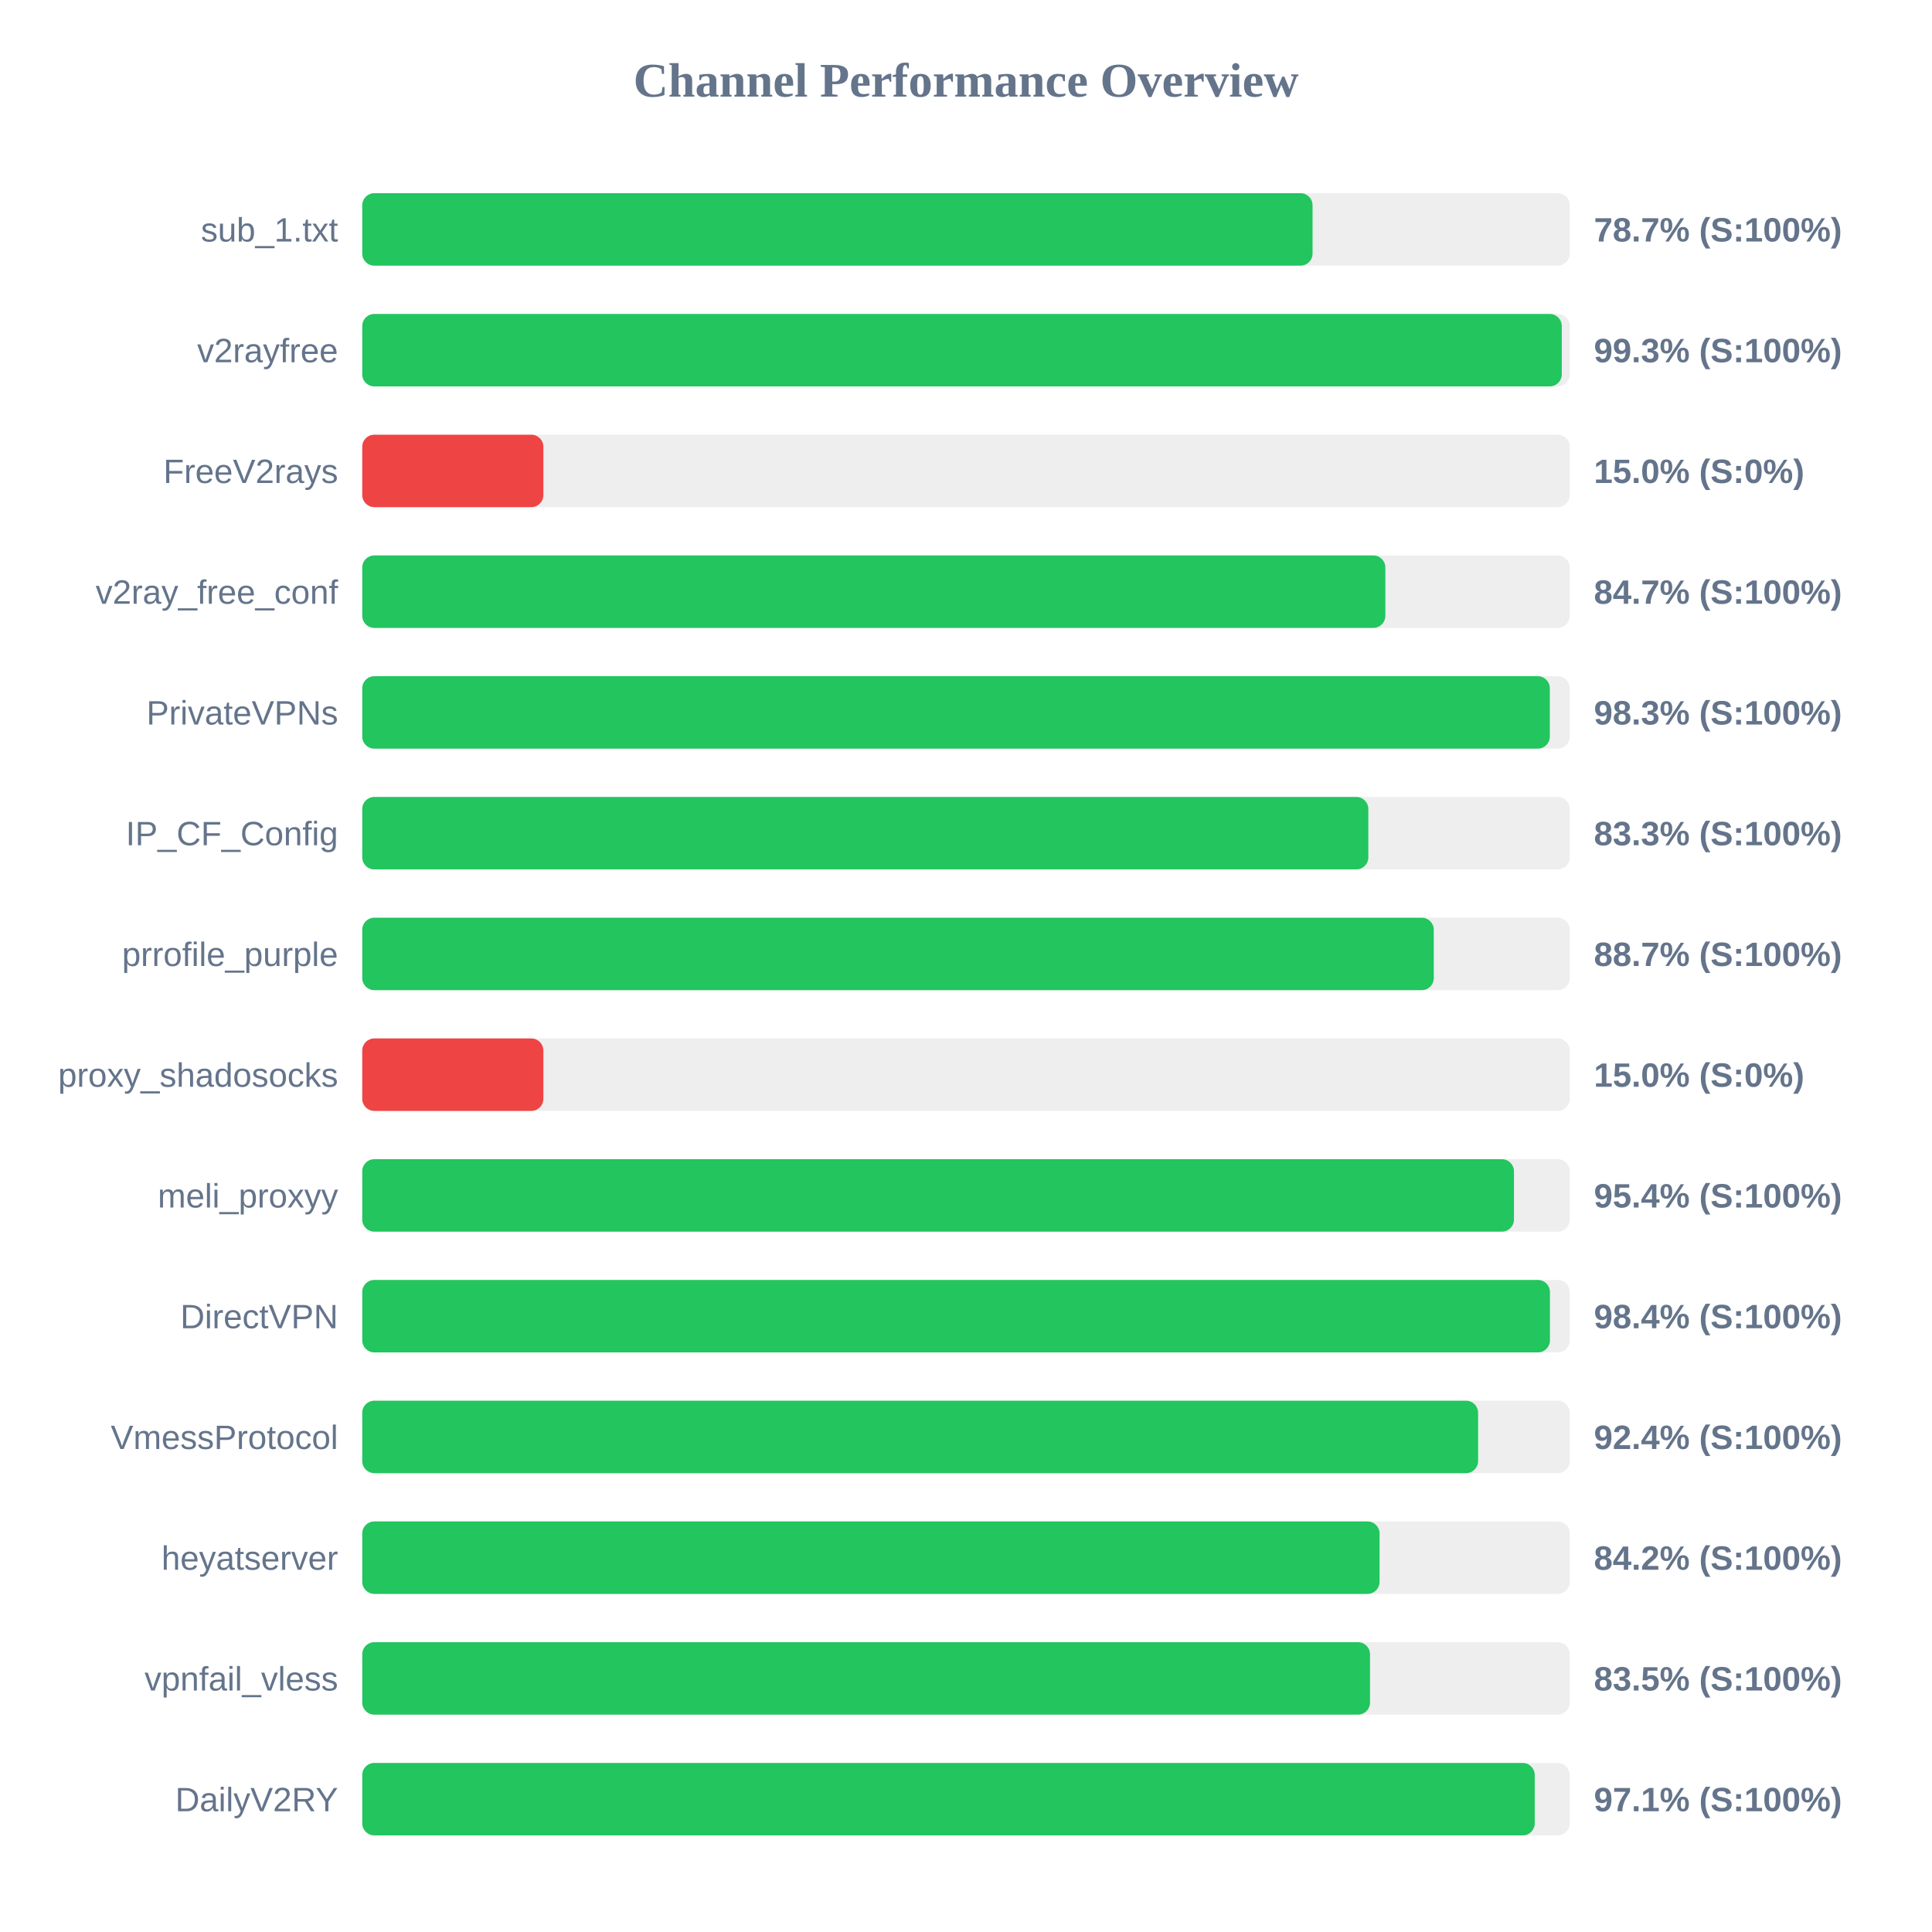
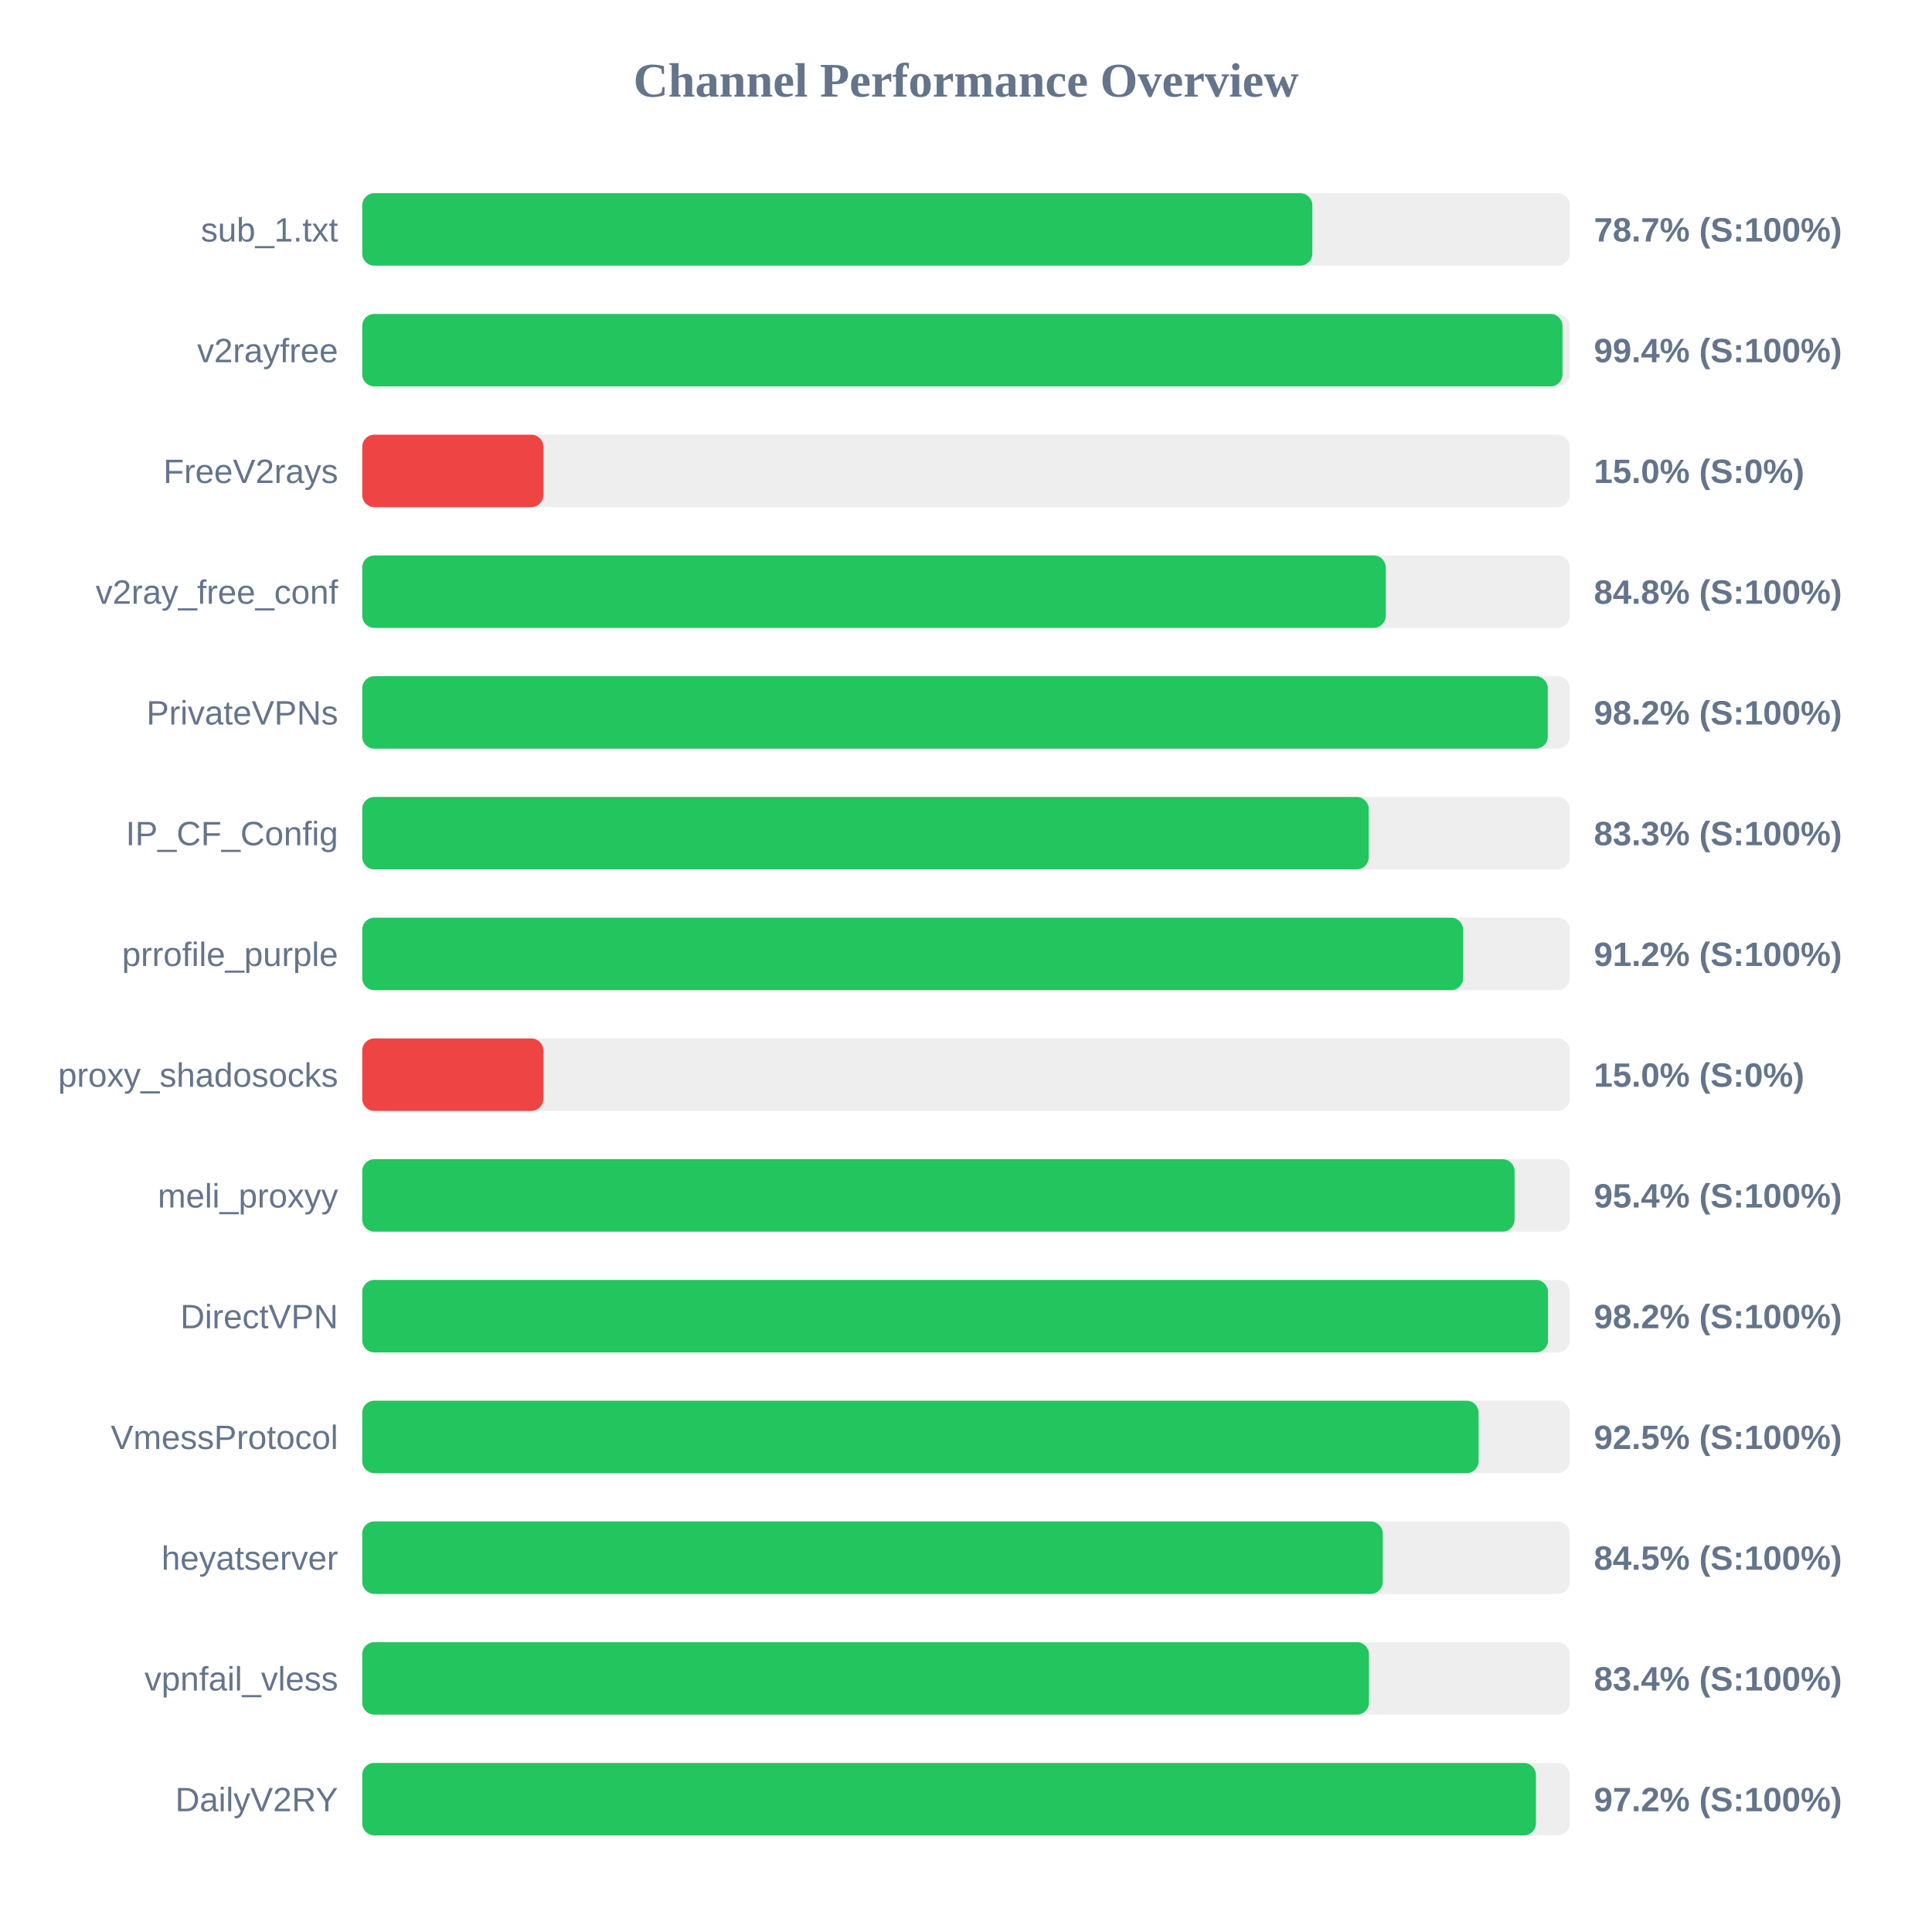
<svg xmlns="http://www.w3.org/2000/svg" width="800" height="800" version="1.1">
  <style>
        .row { font: 14px Arial; fill: #64748b; }
        .score { font: bold 14px Arial; fill: #64748b; }
    </style>
  <text x="400" y="40" text-anchor="middle" font-size="20px" font-weight="bold" fill="#64748b">Channel Performance Overview</text>
  <rect x="150" y="80" width="500" height="30" fill="#eee" rx="5" />
-   <rect x="150" y="80" width="393.5" height="30" fill="#22c55e" rx="5" />
+   <rect x="150" y="80" width="393.4" height="30" fill="#22c55e" rx="5" />
  <text x="140" y="100" text-anchor="end" class="row">sub_1.txt</text>
  <text x="660" y="100" text-anchor="start" class="score">78.7% (S:100%)</text>
  <rect x="150" y="130" width="500" height="30" fill="#eee" rx="5" />
-   <rect x="150" y="130" width="496.7" height="30" fill="#22c55e" rx="5" />
+   <rect x="150" y="130" width="497.0" height="30" fill="#22c55e" rx="5" />
  <text x="140" y="150" text-anchor="end" class="row">v2rayfree</text>
-   <text x="660" y="150" text-anchor="start" class="score">99.3% (S:100%)</text>
+   <text x="660" y="150" text-anchor="start" class="score">99.4% (S:100%)</text>
  <rect x="150" y="180" width="500" height="30" fill="#eee" rx="5" />
  <rect x="150" y="180" width="75.0" height="30" fill="#ef4444" rx="5" />
  <text x="140" y="200" text-anchor="end" class="row">FreeV2rays</text>
  <text x="660" y="200" text-anchor="start" class="score">15.0% (S:0%)</text>
  <rect x="150" y="230" width="500" height="30" fill="#eee" rx="5" />
-   <rect x="150" y="230" width="423.65" height="30" fill="#22c55e" rx="5" />
+   <rect x="150" y="230" width="423.8" height="30" fill="#22c55e" rx="5" />
  <text x="140" y="250" text-anchor="end" class="row">v2ray_free_conf</text>
-   <text x="660" y="250" text-anchor="start" class="score">84.7% (S:100%)</text>
+   <text x="660" y="250" text-anchor="start" class="score">84.8% (S:100%)</text>
  <rect x="150" y="280" width="500" height="30" fill="#eee" rx="5" />
-   <rect x="150" y="280" width="491.75" height="30" fill="#22c55e" rx="5" />
+   <rect x="150" y="280" width="490.9" height="30" fill="#22c55e" rx="5" />
  <text x="140" y="300" text-anchor="end" class="row">PrivateVPNs</text>
-   <text x="660" y="300" text-anchor="start" class="score">98.3% (S:100%)</text>
+   <text x="660" y="300" text-anchor="start" class="score">98.2% (S:100%)</text>
  <rect x="150" y="330" width="500" height="30" fill="#eee" rx="5" />
-   <rect x="150" y="330" width="416.6" height="30" fill="#22c55e" rx="5" />
+   <rect x="150" y="330" width="416.75" height="30" fill="#22c55e" rx="5" />
  <text x="140" y="350" text-anchor="end" class="row">IP_CF_Config</text>
  <text x="660" y="350" text-anchor="start" class="score">83.3% (S:100%)</text>
  <rect x="150" y="380" width="500" height="30" fill="#eee" rx="5" />
-   <rect x="150" y="380" width="443.7" height="30" fill="#22c55e" rx="5" />
+   <rect x="150" y="380" width="455.85" height="30" fill="#22c55e" rx="5" />
  <text x="140" y="400" text-anchor="end" class="row">prrofile_purple</text>
-   <text x="660" y="400" text-anchor="start" class="score">88.7% (S:100%)</text>
+   <text x="660" y="400" text-anchor="start" class="score">91.2% (S:100%)</text>
  <rect x="150" y="430" width="500" height="30" fill="#eee" rx="5" />
  <rect x="150" y="430" width="75.0" height="30" fill="#ef4444" rx="5" />
  <text x="140" y="450" text-anchor="end" class="row">proxy_shadosocks</text>
  <text x="660" y="450" text-anchor="start" class="score">15.0% (S:0%)</text>
  <rect x="150" y="480" width="500" height="30" fill="#eee" rx="5" />
-   <rect x="150" y="480" width="476.9" height="30" fill="#22c55e" rx="5" />
+   <rect x="150" y="480" width="477.15" height="30" fill="#22c55e" rx="5" />
  <text x="140" y="500" text-anchor="end" class="row">meli_proxyy</text>
  <text x="660" y="500" text-anchor="start" class="score">95.4% (S:100%)</text>
  <rect x="150" y="530" width="500" height="30" fill="#eee" rx="5" />
-   <rect x="150" y="530" width="491.8" height="30" fill="#22c55e" rx="5" />
+   <rect x="150" y="530" width="491.0" height="30" fill="#22c55e" rx="5" />
  <text x="140" y="550" text-anchor="end" class="row">DirectVPN</text>
-   <text x="660" y="550" text-anchor="start" class="score">98.4% (S:100%)</text>
+   <text x="660" y="550" text-anchor="start" class="score">98.2% (S:100%)</text>
  <rect x="150" y="580" width="500" height="30" fill="#eee" rx="5" />
-   <rect x="150" y="580" width="462.05" height="30" fill="#22c55e" rx="5" />
+   <rect x="150" y="580" width="462.25" height="30" fill="#22c55e" rx="5" />
  <text x="140" y="600" text-anchor="end" class="row">VmessProtocol</text>
-   <text x="660" y="600" text-anchor="start" class="score">92.4% (S:100%)</text>
+   <text x="660" y="600" text-anchor="start" class="score">92.5% (S:100%)</text>
  <rect x="150" y="630" width="500" height="30" fill="#eee" rx="5" />
-   <rect x="150" y="630" width="421.25" height="30" fill="#22c55e" rx="5" />
+   <rect x="150" y="630" width="422.55" height="30" fill="#22c55e" rx="5" />
  <text x="140" y="650" text-anchor="end" class="row">heyatserver</text>
-   <text x="660" y="650" text-anchor="start" class="score">84.2% (S:100%)</text>
+   <text x="660" y="650" text-anchor="start" class="score">84.5% (S:100%)</text>
  <rect x="150" y="680" width="500" height="30" fill="#eee" rx="5" />
-   <rect x="150" y="680" width="417.3" height="30" fill="#22c55e" rx="5" />
+   <rect x="150" y="680" width="416.85" height="30" fill="#22c55e" rx="5" />
  <text x="140" y="700" text-anchor="end" class="row">vpnfail_vless</text>
-   <text x="660" y="700" text-anchor="start" class="score">83.5% (S:100%)</text>
+   <text x="660" y="700" text-anchor="start" class="score">83.4% (S:100%)</text>
  <rect x="150" y="730" width="500" height="30" fill="#eee" rx="5" />
-   <rect x="150" y="730" width="485.5" height="30" fill="#22c55e" rx="5" />
+   <rect x="150" y="730" width="486.0" height="30" fill="#22c55e" rx="5" />
  <text x="140" y="750" text-anchor="end" class="row">DailyV2RY</text>
-   <text x="660" y="750" text-anchor="start" class="score">97.1% (S:100%)</text>
+   <text x="660" y="750" text-anchor="start" class="score">97.2% (S:100%)</text>
</svg>
